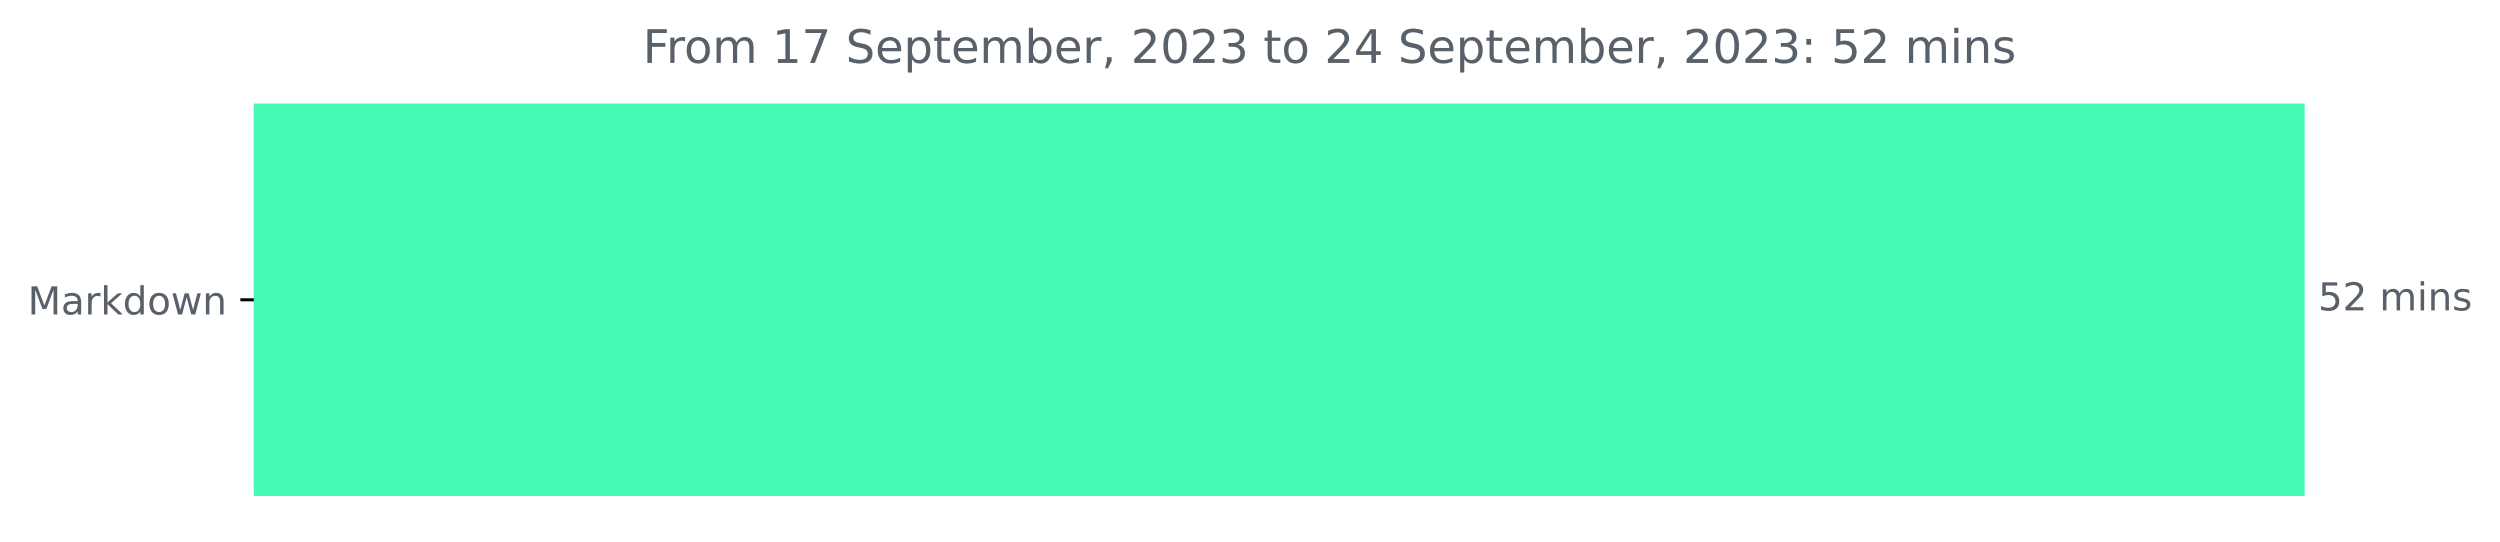
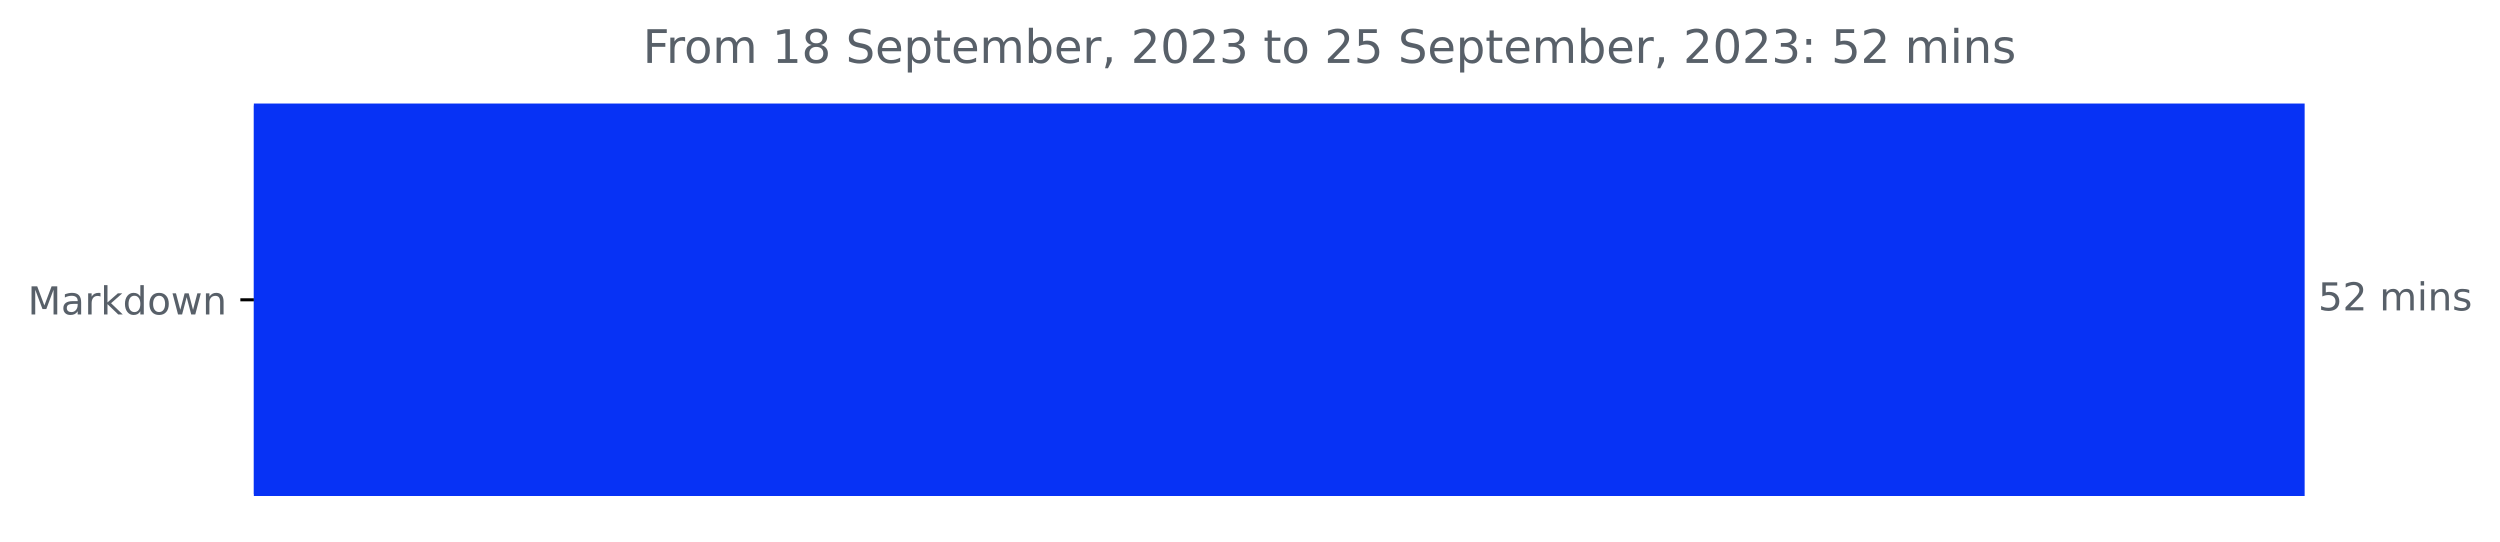
<svg xmlns="http://www.w3.org/2000/svg" xmlns:xlink="http://www.w3.org/1999/xlink" width="648.438pt" height="140.398pt" viewBox="0 0 648.438 140.398" version="1.1">
  <defs>
    <style type="text/css">*{stroke-linejoin: round; stroke-linecap: butt}</style>
  </defs>
  <g id="figure_1">
    <g id="patch_1">
      <path d="M 0 140.398  L 648.438 140.398  L 648.438 0  L 0 0  L 0 140.398  z " style="fill: none" />
    </g>
    <g id="axes_1">
      <g id="patch_2">
-         <path d="M 65.841 27.358  L 597.269 27.358  L 597.269 128.158  L 65.841 128.158  z " clip-path="url(#p634d0a419c)" style="fill: #45fbb4; stroke: #45fbb4; stroke-linejoin: miter" />
+         <path d="M 65.841 27.358  L 597.269 27.358  L 597.269 128.158  L 65.841 128.158  z " clip-path="url(#pfc1dc5ff5f)" style="fill: #0732f5; stroke: #0732f5; stroke-linejoin: miter" />
      </g>
      <g id="matplotlib.axis_1" />
      <g id="matplotlib.axis_2">
        <g id="ytick_1">
          <g id="line2d_1">
            <defs>
-               <path id="mc429985241" d="M 0 0  L -3.5 0  " style="stroke: #000000; stroke-width: 0.8" />
+               <path id="mccab5eef54" d="M 0 0  L -3.5 0  " style="stroke: #000000; stroke-width: 0.8" />
            </defs>
            <g>
-               <use xlink:href="#mc429985241" x="65.841" y="77.758" style="stroke: #000000; stroke-width: 0.8" />
+               <use xlink:href="#mccab5eef54" x="65.841" y="77.758" style="stroke: #000000; stroke-width: 0.8" />
            </g>
          </g>
          <g id="text_1">
            <g style="fill: #586069" transform="translate(7.2 81.55734)scale(0.1 -0.1)">
              <defs>
                <path id="DejaVuSans-4d" d="M 628 4666  L 1569 4666  L 2759 1491  L 3956 4666  L 4897 4666  L 4897 0  L 4281 0  L 4281 4097  L 3078 897  L 2444 897  L 1241 4097  L 1241 0  L 628 0  L 628 4666  z " transform="scale(0.015625)" />
                <path id="DejaVuSans-61" d="M 2194 1759  Q 1497 1759 1228 1600  Q 959 1441 959 1056  Q 959 750 1161 570  Q 1363 391 1709 391  Q 2188 391 2477 730  Q 2766 1069 2766 1631  L 2766 1759  L 2194 1759  z M 3341 1997  L 3341 0  L 2766 0  L 2766 531  Q 2569 213 2275 61  Q 1981 -91 1556 -91  Q 1019 -91 701 211  Q 384 513 384 1019  Q 384 1609 779 1909  Q 1175 2209 1959 2209  L 2766 2209  L 2766 2266  Q 2766 2663 2505 2880  Q 2244 3097 1772 3097  Q 1472 3097 1187 3025  Q 903 2953 641 2809  L 641 3341  Q 956 3463 1253 3523  Q 1550 3584 1831 3584  Q 2591 3584 2966 3190  Q 3341 2797 3341 1997  z " transform="scale(0.015625)" />
                <path id="DejaVuSans-72" d="M 2631 2963  Q 2534 3019 2420 3045  Q 2306 3072 2169 3072  Q 1681 3072 1420 2755  Q 1159 2438 1159 1844  L 1159 0  L 581 0  L 581 3500  L 1159 3500  L 1159 2956  Q 1341 3275 1631 3429  Q 1922 3584 2338 3584  Q 2397 3584 2469 3576  Q 2541 3569 2628 3553  L 2631 2963  z " transform="scale(0.015625)" />
                <path id="DejaVuSans-6b" d="M 581 4863  L 1159 4863  L 1159 1991  L 2875 3500  L 3609 3500  L 1753 1863  L 3688 0  L 2938 0  L 1159 1709  L 1159 0  L 581 0  L 581 4863  z " transform="scale(0.015625)" />
                <path id="DejaVuSans-64" d="M 2906 2969  L 2906 4863  L 3481 4863  L 3481 0  L 2906 0  L 2906 525  Q 2725 213 2448 61  Q 2172 -91 1784 -91  Q 1150 -91 751 415  Q 353 922 353 1747  Q 353 2572 751 3078  Q 1150 3584 1784 3584  Q 2172 3584 2448 3432  Q 2725 3281 2906 2969  z M 947 1747  Q 947 1113 1208 752  Q 1469 391 1925 391  Q 2381 391 2643 752  Q 2906 1113 2906 1747  Q 2906 2381 2643 2742  Q 2381 3103 1925 3103  Q 1469 3103 1208 2742  Q 947 2381 947 1747  z " transform="scale(0.015625)" />
                <path id="DejaVuSans-6f" d="M 1959 3097  Q 1497 3097 1228 2736  Q 959 2375 959 1747  Q 959 1119 1226 758  Q 1494 397 1959 397  Q 2419 397 2687 759  Q 2956 1122 2956 1747  Q 2956 2369 2687 2733  Q 2419 3097 1959 3097  z M 1959 3584  Q 2709 3584 3137 3096  Q 3566 2609 3566 1747  Q 3566 888 3137 398  Q 2709 -91 1959 -91  Q 1206 -91 779 398  Q 353 888 353 1747  Q 353 2609 779 3096  Q 1206 3584 1959 3584  z " transform="scale(0.015625)" />
                <path id="DejaVuSans-77" d="M 269 3500  L 844 3500  L 1563 769  L 2278 3500  L 2956 3500  L 3675 769  L 4391 3500  L 4966 3500  L 4050 0  L 3372 0  L 2619 2869  L 1863 0  L 1184 0  L 269 3500  z " transform="scale(0.015625)" />
                <path id="DejaVuSans-6e" d="M 3513 2113  L 3513 0  L 2938 0  L 2938 2094  Q 2938 2591 2744 2837  Q 2550 3084 2163 3084  Q 1697 3084 1428 2787  Q 1159 2491 1159 1978  L 1159 0  L 581 0  L 581 3500  L 1159 3500  L 1159 2956  Q 1366 3272 1645 3428  Q 1925 3584 2291 3584  Q 2894 3584 3203 3211  Q 3513 2838 3513 2113  z " transform="scale(0.015625)" />
              </defs>
              <use xlink:href="#DejaVuSans-4d" />
              <use xlink:href="#DejaVuSans-61" x="86.279" />
              <use xlink:href="#DejaVuSans-72" x="147.559" />
              <use xlink:href="#DejaVuSans-6b" x="188.672" />
              <use xlink:href="#DejaVuSans-64" x="246.582" />
              <use xlink:href="#DejaVuSans-6f" x="310.059" />
              <use xlink:href="#DejaVuSans-77" x="371.24" />
              <use xlink:href="#DejaVuSans-6e" x="453.027" />
            </g>
          </g>
        </g>
      </g>
      <g id="text_2">
        <g style="fill: #586069" transform="translate(601.2692 80.5175)scale(0.1 -0.1)">
          <defs>
            <path id="DejaVuSans-35" d="M 691 4666  L 3169 4666  L 3169 4134  L 1269 4134  L 1269 2991  Q 1406 3038 1543 3061  Q 1681 3084 1819 3084  Q 2600 3084 3056 2656  Q 3513 2228 3513 1497  Q 3513 744 3044 326  Q 2575 -91 1722 -91  Q 1428 -91 1123 -41  Q 819 9 494 109  L 494 744  Q 775 591 1075 516  Q 1375 441 1709 441  Q 2250 441 2565 725  Q 2881 1009 2881 1497  Q 2881 1984 2565 2268  Q 2250 2553 1709 2553  Q 1456 2553 1204 2497  Q 953 2441 691 2322  L 691 4666  z " transform="scale(0.015625)" />
            <path id="DejaVuSans-32" d="M 1228 531  L 3431 531  L 3431 0  L 469 0  L 469 531  Q 828 903 1448 1529  Q 2069 2156 2228 2338  Q 2531 2678 2651 2914  Q 2772 3150 2772 3378  Q 2772 3750 2511 3984  Q 2250 4219 1831 4219  Q 1534 4219 1204 4116  Q 875 4013 500 3803  L 500 4441  Q 881 4594 1212 4672  Q 1544 4750 1819 4750  Q 2544 4750 2975 4387  Q 3406 4025 3406 3419  Q 3406 3131 3298 2873  Q 3191 2616 2906 2266  Q 2828 2175 2409 1742  Q 1991 1309 1228 531  z " transform="scale(0.015625)" />
            <path id="DejaVuSans-20" transform="scale(0.015625)" />
            <path id="DejaVuSans-6d" d="M 3328 2828  Q 3544 3216 3844 3400  Q 4144 3584 4550 3584  Q 5097 3584 5394 3201  Q 5691 2819 5691 2113  L 5691 0  L 5113 0  L 5113 2094  Q 5113 2597 4934 2840  Q 4756 3084 4391 3084  Q 3944 3084 3684 2787  Q 3425 2491 3425 1978  L 3425 0  L 2847 0  L 2847 2094  Q 2847 2600 2669 2842  Q 2491 3084 2119 3084  Q 1678 3084 1418 2786  Q 1159 2488 1159 1978  L 1159 0  L 581 0  L 581 3500  L 1159 3500  L 1159 2956  Q 1356 3278 1631 3431  Q 1906 3584 2284 3584  Q 2666 3584 2933 3390  Q 3200 3197 3328 2828  z " transform="scale(0.015625)" />
            <path id="DejaVuSans-69" d="M 603 3500  L 1178 3500  L 1178 0  L 603 0  L 603 3500  z M 603 4863  L 1178 4863  L 1178 4134  L 603 4134  L 603 4863  z " transform="scale(0.015625)" />
            <path id="DejaVuSans-73" d="M 2834 3397  L 2834 2853  Q 2591 2978 2328 3040  Q 2066 3103 1784 3103  Q 1356 3103 1142 2972  Q 928 2841 928 2578  Q 928 2378 1081 2264  Q 1234 2150 1697 2047  L 1894 2003  Q 2506 1872 2764 1633  Q 3022 1394 3022 966  Q 3022 478 2636 193  Q 2250 -91 1575 -91  Q 1294 -91 989 -36  Q 684 19 347 128  L 347 722  Q 666 556 975 473  Q 1284 391 1588 391  Q 1994 391 2212 530  Q 2431 669 2431 922  Q 2431 1156 2273 1281  Q 2116 1406 1581 1522  L 1381 1569  Q 847 1681 609 1914  Q 372 2147 372 2553  Q 372 3047 722 3315  Q 1072 3584 1716 3584  Q 2034 3584 2315 3537  Q 2597 3491 2834 3397  z " transform="scale(0.015625)" />
          </defs>
          <use xlink:href="#DejaVuSans-35" />
          <use xlink:href="#DejaVuSans-32" x="63.623" />
          <use xlink:href="#DejaVuSans-20" x="127.246" />
          <use xlink:href="#DejaVuSans-6d" x="159.033" />
          <use xlink:href="#DejaVuSans-69" x="256.445" />
          <use xlink:href="#DejaVuSans-6e" x="284.229" />
          <use xlink:href="#DejaVuSans-73" x="347.607" />
        </g>
      </g>
      <g id="text_3">
        <g style="fill: #586069" transform="translate(166.7409 16.31812)scale(0.12 -0.12)">
          <defs>
            <path id="DejaVuSans-46" d="M 628 4666  L 3309 4666  L 3309 4134  L 1259 4134  L 1259 2759  L 3109 2759  L 3109 2228  L 1259 2228  L 1259 0  L 628 0  L 628 4666  z " transform="scale(0.015625)" />
            <path id="DejaVuSans-31" d="M 794 531  L 1825 531  L 1825 4091  L 703 3866  L 703 4441  L 1819 4666  L 2450 4666  L 2450 531  L 3481 531  L 3481 0  L 794 0  L 794 531  z " transform="scale(0.015625)" />
-             <path id="DejaVuSans-37" d="M 525 4666  L 3525 4666  L 3525 4397  L 1831 0  L 1172 0  L 2766 4134  L 525 4134  L 525 4666  z " transform="scale(0.015625)" />
+             <path id="DejaVuSans-38" d="M 2034 2216  Q 1584 2216 1326 1975  Q 1069 1734 1069 1313  Q 1069 891 1326 650  Q 1584 409 2034 409  Q 2484 409 2743 651  Q 3003 894 3003 1313  Q 3003 1734 2745 1975  Q 2488 2216 2034 2216  z M 1403 2484  Q 997 2584 770 2862  Q 544 3141 544 3541  Q 544 4100 942 4425  Q 1341 4750 2034 4750  Q 2731 4750 3128 4425  Q 3525 4100 3525 3541  Q 3525 3141 3298 2862  Q 3072 2584 2669 2484  Q 3125 2378 3379 2068  Q 3634 1759 3634 1313  Q 3634 634 3220 271  Q 2806 -91 2034 -91  Q 1263 -91 848 271  Q 434 634 434 1313  Q 434 1759 690 2068  Q 947 2378 1403 2484  z M 1172 3481  Q 1172 3119 1398 2916  Q 1625 2713 2034 2713  Q 2441 2713 2670 2916  Q 2900 3119 2900 3481  Q 2900 3844 2670 4047  Q 2441 4250 2034 4250  Q 1625 4250 1398 4047  Q 1172 3844 1172 3481  z " transform="scale(0.015625)" />
            <path id="DejaVuSans-53" d="M 3425 4513  L 3425 3897  Q 3066 4069 2747 4153  Q 2428 4238 2131 4238  Q 1616 4238 1336 4038  Q 1056 3838 1056 3469  Q 1056 3159 1242 3001  Q 1428 2844 1947 2747  L 2328 2669  Q 3034 2534 3370 2195  Q 3706 1856 3706 1288  Q 3706 609 3251 259  Q 2797 -91 1919 -91  Q 1588 -91 1214 -16  Q 841 59 441 206  L 441 856  Q 825 641 1194 531  Q 1563 422 1919 422  Q 2459 422 2753 634  Q 3047 847 3047 1241  Q 3047 1584 2836 1778  Q 2625 1972 2144 2069  L 1759 2144  Q 1053 2284 737 2584  Q 422 2884 422 3419  Q 422 4038 858 4394  Q 1294 4750 2059 4750  Q 2388 4750 2728 4690  Q 3069 4631 3425 4513  z " transform="scale(0.015625)" />
            <path id="DejaVuSans-65" d="M 3597 1894  L 3597 1613  L 953 1613  Q 991 1019 1311 708  Q 1631 397 2203 397  Q 2534 397 2845 478  Q 3156 559 3463 722  L 3463 178  Q 3153 47 2828 -22  Q 2503 -91 2169 -91  Q 1331 -91 842 396  Q 353 884 353 1716  Q 353 2575 817 3079  Q 1281 3584 2069 3584  Q 2775 3584 3186 3129  Q 3597 2675 3597 1894  z M 3022 2063  Q 3016 2534 2758 2815  Q 2500 3097 2075 3097  Q 1594 3097 1305 2825  Q 1016 2553 972 2059  L 3022 2063  z " transform="scale(0.015625)" />
            <path id="DejaVuSans-70" d="M 1159 525  L 1159 -1331  L 581 -1331  L 581 3500  L 1159 3500  L 1159 2969  Q 1341 3281 1617 3432  Q 1894 3584 2278 3584  Q 2916 3584 3314 3078  Q 3713 2572 3713 1747  Q 3713 922 3314 415  Q 2916 -91 2278 -91  Q 1894 -91 1617 61  Q 1341 213 1159 525  z M 3116 1747  Q 3116 2381 2855 2742  Q 2594 3103 2138 3103  Q 1681 3103 1420 2742  Q 1159 2381 1159 1747  Q 1159 1113 1420 752  Q 1681 391 2138 391  Q 2594 391 2855 752  Q 3116 1113 3116 1747  z " transform="scale(0.015625)" />
            <path id="DejaVuSans-74" d="M 1172 4494  L 1172 3500  L 2356 3500  L 2356 3053  L 1172 3053  L 1172 1153  Q 1172 725 1289 603  Q 1406 481 1766 481  L 2356 481  L 2356 0  L 1766 0  Q 1100 0 847 248  Q 594 497 594 1153  L 594 3053  L 172 3053  L 172 3500  L 594 3500  L 594 4494  L 1172 4494  z " transform="scale(0.015625)" />
            <path id="DejaVuSans-62" d="M 3116 1747  Q 3116 2381 2855 2742  Q 2594 3103 2138 3103  Q 1681 3103 1420 2742  Q 1159 2381 1159 1747  Q 1159 1113 1420 752  Q 1681 391 2138 391  Q 2594 391 2855 752  Q 3116 1113 3116 1747  z M 1159 2969  Q 1341 3281 1617 3432  Q 1894 3584 2278 3584  Q 2916 3584 3314 3078  Q 3713 2572 3713 1747  Q 3713 922 3314 415  Q 2916 -91 2278 -91  Q 1894 -91 1617 61  Q 1341 213 1159 525  L 1159 0  L 581 0  L 581 4863  L 1159 4863  L 1159 2969  z " transform="scale(0.015625)" />
            <path id="DejaVuSans-2c" d="M 750 794  L 1409 794  L 1409 256  L 897 -744  L 494 -744  L 750 256  L 750 794  z " transform="scale(0.015625)" />
            <path id="DejaVuSans-30" d="M 2034 4250  Q 1547 4250 1301 3770  Q 1056 3291 1056 2328  Q 1056 1369 1301 889  Q 1547 409 2034 409  Q 2525 409 2770 889  Q 3016 1369 3016 2328  Q 3016 3291 2770 3770  Q 2525 4250 2034 4250  z M 2034 4750  Q 2819 4750 3233 4129  Q 3647 3509 3647 2328  Q 3647 1150 3233 529  Q 2819 -91 2034 -91  Q 1250 -91 836 529  Q 422 1150 422 2328  Q 422 3509 836 4129  Q 1250 4750 2034 4750  z " transform="scale(0.015625)" />
            <path id="DejaVuSans-33" d="M 2597 2516  Q 3050 2419 3304 2112  Q 3559 1806 3559 1356  Q 3559 666 3084 287  Q 2609 -91 1734 -91  Q 1441 -91 1130 -33  Q 819 25 488 141  L 488 750  Q 750 597 1062 519  Q 1375 441 1716 441  Q 2309 441 2620 675  Q 2931 909 2931 1356  Q 2931 1769 2642 2001  Q 2353 2234 1838 2234  L 1294 2234  L 1294 2753  L 1863 2753  Q 2328 2753 2575 2939  Q 2822 3125 2822 3475  Q 2822 3834 2567 4026  Q 2313 4219 1838 4219  Q 1578 4219 1281 4162  Q 984 4106 628 3988  L 628 4550  Q 988 4650 1302 4700  Q 1616 4750 1894 4750  Q 2613 4750 3031 4423  Q 3450 4097 3450 3541  Q 3450 3153 3228 2886  Q 3006 2619 2597 2516  z " transform="scale(0.015625)" />
-             <path id="DejaVuSans-34" d="M 2419 4116  L 825 1625  L 2419 1625  L 2419 4116  z M 2253 4666  L 3047 4666  L 3047 1625  L 3713 1625  L 3713 1100  L 3047 1100  L 3047 0  L 2419 0  L 2419 1100  L 313 1100  L 313 1709  L 2253 4666  z " transform="scale(0.015625)" />
            <path id="DejaVuSans-3a" d="M 750 794  L 1409 794  L 1409 0  L 750 0  L 750 794  z M 750 3309  L 1409 3309  L 1409 2516  L 750 2516  L 750 3309  z " transform="scale(0.015625)" />
          </defs>
          <use xlink:href="#DejaVuSans-46" />
          <use xlink:href="#DejaVuSans-72" x="50.27" />
          <use xlink:href="#DejaVuSans-6f" x="89.133" />
          <use xlink:href="#DejaVuSans-6d" x="150.314" />
          <use xlink:href="#DejaVuSans-20" x="247.727" />
          <use xlink:href="#DejaVuSans-31" x="279.514" />
-           <use xlink:href="#DejaVuSans-37" x="343.137" />
+           <use xlink:href="#DejaVuSans-38" x="343.137" />
          <use xlink:href="#DejaVuSans-20" x="406.76" />
          <use xlink:href="#DejaVuSans-53" x="438.547" />
          <use xlink:href="#DejaVuSans-65" x="502.023" />
          <use xlink:href="#DejaVuSans-70" x="563.547" />
          <use xlink:href="#DejaVuSans-74" x="627.023" />
          <use xlink:href="#DejaVuSans-65" x="666.232" />
          <use xlink:href="#DejaVuSans-6d" x="727.756" />
          <use xlink:href="#DejaVuSans-62" x="825.168" />
          <use xlink:href="#DejaVuSans-65" x="888.645" />
          <use xlink:href="#DejaVuSans-72" x="950.168" />
          <use xlink:href="#DejaVuSans-2c" x="991.281" />
          <use xlink:href="#DejaVuSans-20" x="1023.068" />
          <use xlink:href="#DejaVuSans-32" x="1054.855" />
          <use xlink:href="#DejaVuSans-30" x="1118.479" />
          <use xlink:href="#DejaVuSans-32" x="1182.102" />
          <use xlink:href="#DejaVuSans-33" x="1245.725" />
          <use xlink:href="#DejaVuSans-20" x="1309.348" />
          <use xlink:href="#DejaVuSans-74" x="1341.135" />
          <use xlink:href="#DejaVuSans-6f" x="1380.344" />
          <use xlink:href="#DejaVuSans-20" x="1441.525" />
          <use xlink:href="#DejaVuSans-32" x="1473.312" />
-           <use xlink:href="#DejaVuSans-34" x="1536.936" />
+           <use xlink:href="#DejaVuSans-35" x="1536.936" />
          <use xlink:href="#DejaVuSans-20" x="1600.559" />
          <use xlink:href="#DejaVuSans-53" x="1632.346" />
          <use xlink:href="#DejaVuSans-65" x="1695.822" />
          <use xlink:href="#DejaVuSans-70" x="1757.346" />
          <use xlink:href="#DejaVuSans-74" x="1820.822" />
          <use xlink:href="#DejaVuSans-65" x="1860.031" />
          <use xlink:href="#DejaVuSans-6d" x="1921.555" />
          <use xlink:href="#DejaVuSans-62" x="2018.967" />
          <use xlink:href="#DejaVuSans-65" x="2082.443" />
          <use xlink:href="#DejaVuSans-72" x="2143.967" />
          <use xlink:href="#DejaVuSans-2c" x="2185.08" />
          <use xlink:href="#DejaVuSans-20" x="2216.867" />
          <use xlink:href="#DejaVuSans-32" x="2248.654" />
          <use xlink:href="#DejaVuSans-30" x="2312.277" />
          <use xlink:href="#DejaVuSans-32" x="2375.9" />
          <use xlink:href="#DejaVuSans-33" x="2439.523" />
          <use xlink:href="#DejaVuSans-3a" x="2503.146" />
          <use xlink:href="#DejaVuSans-20" x="2536.838" />
          <use xlink:href="#DejaVuSans-35" x="2568.625" />
          <use xlink:href="#DejaVuSans-32" x="2632.248" />
          <use xlink:href="#DejaVuSans-20" x="2695.871" />
          <use xlink:href="#DejaVuSans-6d" x="2727.658" />
          <use xlink:href="#DejaVuSans-69" x="2825.07" />
          <use xlink:href="#DejaVuSans-6e" x="2852.854" />
          <use xlink:href="#DejaVuSans-73" x="2916.232" />
        </g>
      </g>
    </g>
  </g>
  <defs>
-     <clipPath id="p634d0a419c">
+     <clipPath id="pfc1dc5ff5f">
      <rect x="65.841" y="22.318" width="558" height="110.88" />
    </clipPath>
  </defs>
</svg>
